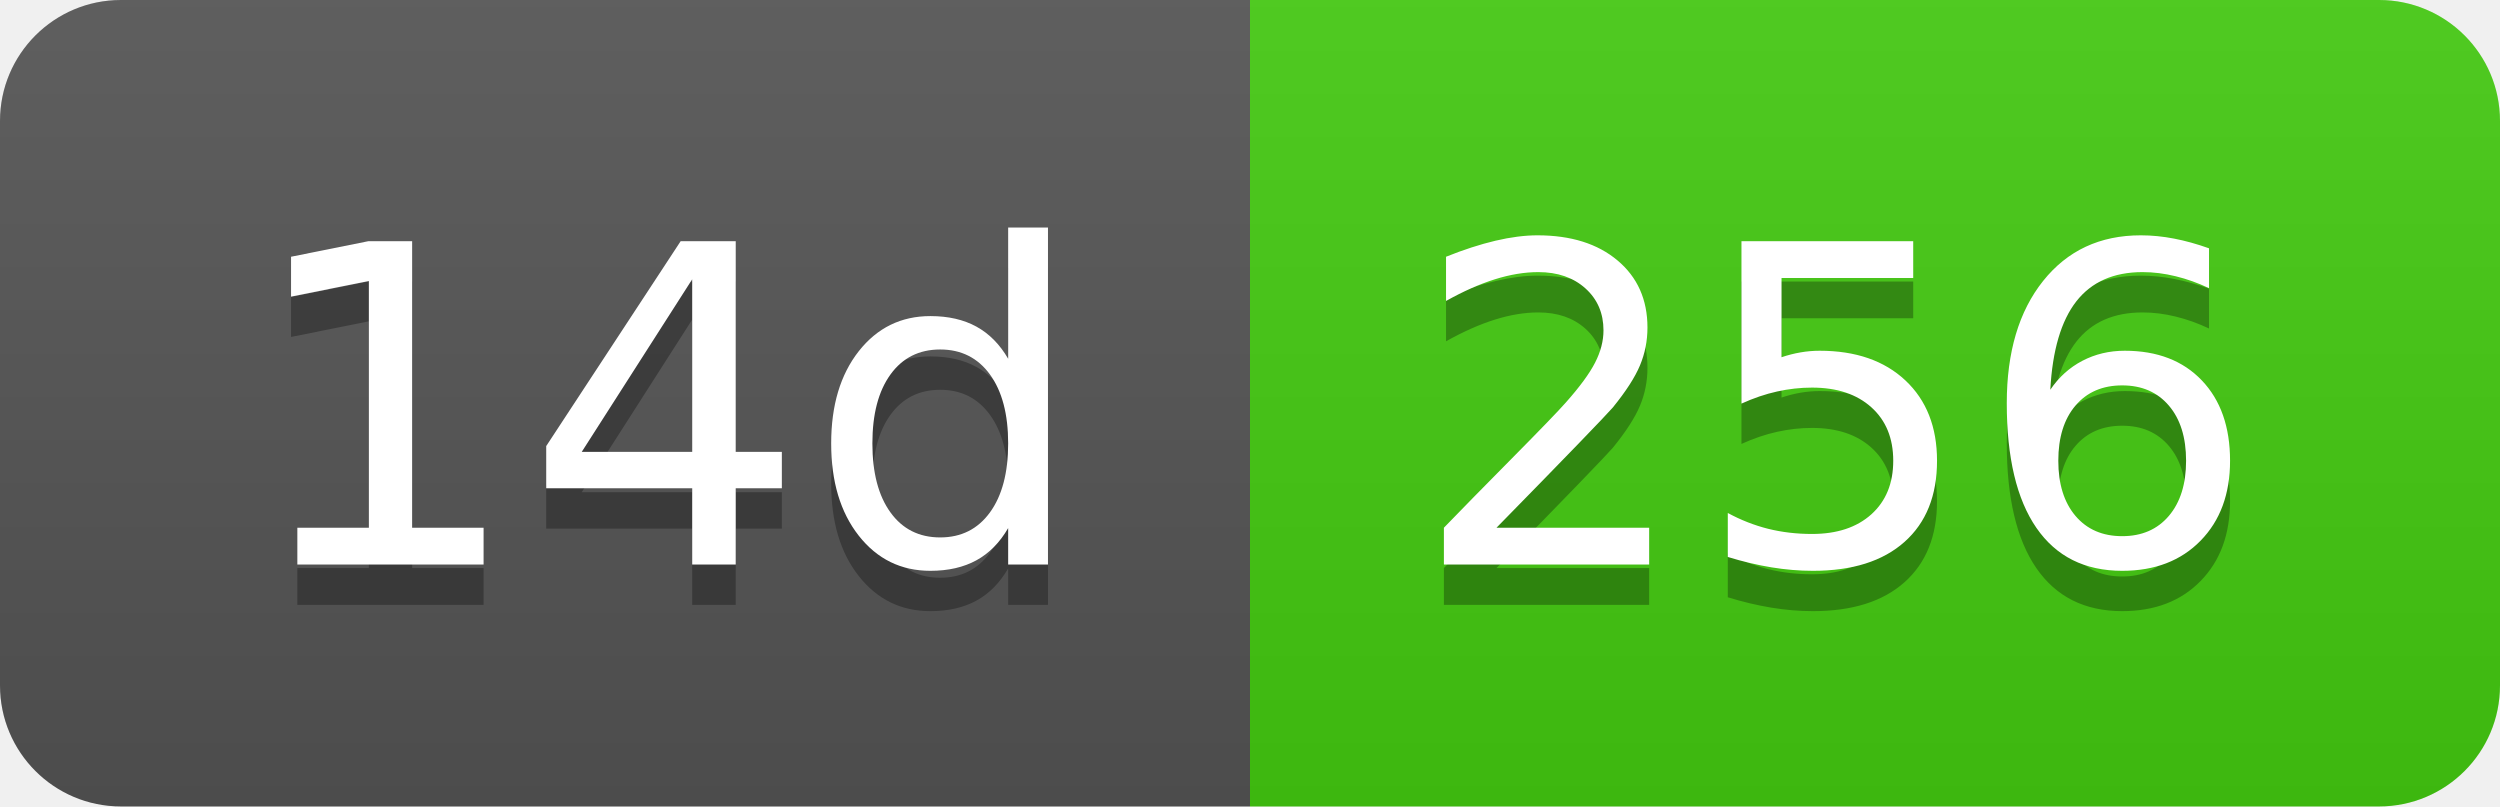
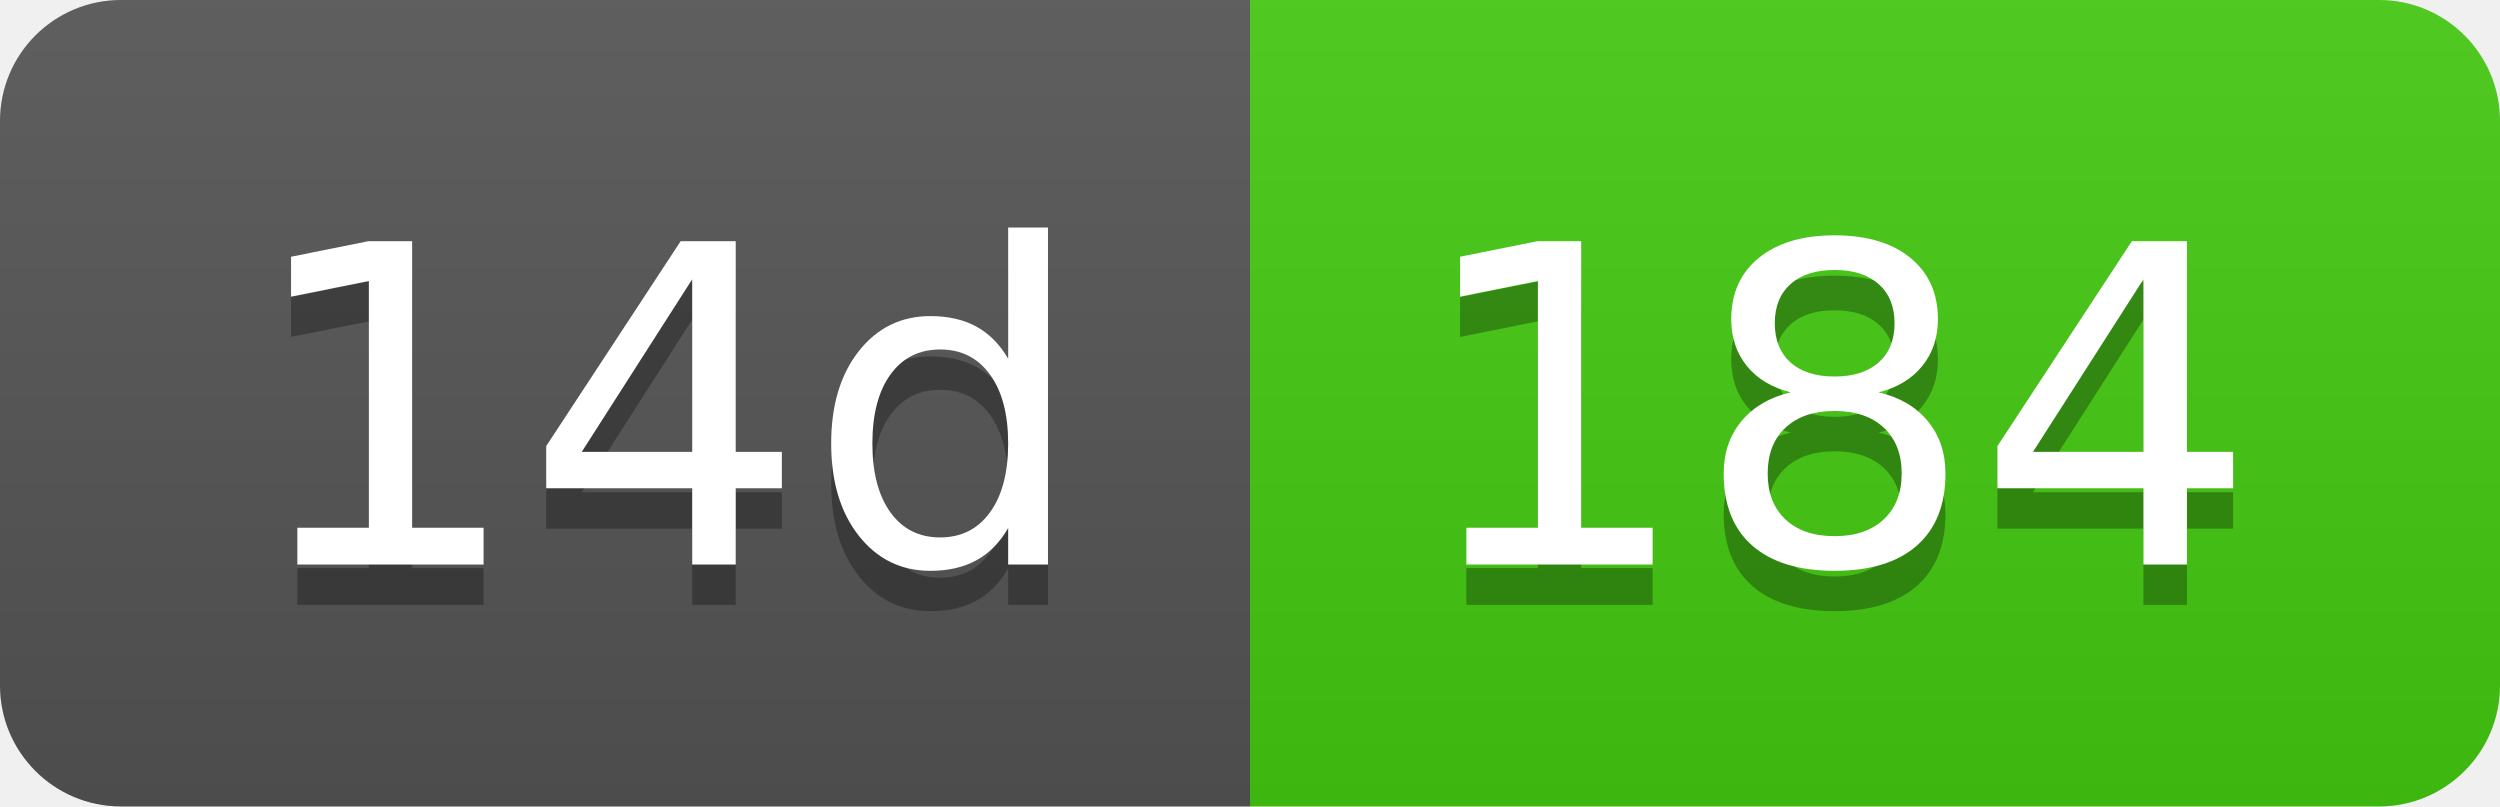
- <svg xmlns="http://www.w3.org/2000/svg" width="62" height="20" role="img" aria-label="14d: 256">
+ <svg xmlns="http://www.w3.org/2000/svg" width="62" height="20" role="img" aria-label="14d: 184">
  <linearGradient id="s" x2="0" y2="100%">
    <stop offset="0" stop-color="#bbb" stop-opacity=".1" />
    <stop offset="1" stop-opacity=".1" />
  </linearGradient>
  <clipPath id="r">
    <rect width="62" height="20" rx="3" fill="#fff" />
  </clipPath>
  <g clip-path="url(#r)">
    <rect width="31" height="20" fill="#555" />
    <rect x="31" width="31" height="20" fill="#4c1" />
    <rect width="62" height="20" fill="url(#s)" />
  </g>
  <g fill="#fff" text-anchor="middle" font-family="Verdana,Geneva,DejaVu Sans,sans-serif" text-rendering="geometricPrecision" font-size="110">
    <text aria-hidden="true" x="165" y="150" fill="#010101" fill-opacity=".3" transform="scale(.1)" textLength="210">14d</text>
    <text x="165" y="140" transform="scale(.1)" fill="#fff" textLength="210">14d</text>
-     <text aria-hidden="true" x="455" y="150" fill="#010101" fill-opacity=".3" transform="scale(.1)" textLength="210">256</text>
-     <text x="455" y="140" transform="scale(.1)" fill="#fff" textLength="210">256</text>
+     <text aria-hidden="true" x="455" y="150" fill="#010101" fill-opacity=".3" transform="scale(.1)" textLength="210">184</text>
+     <text x="455" y="140" transform="scale(.1)" fill="#fff" textLength="210">184</text>
  </g>
</svg>
